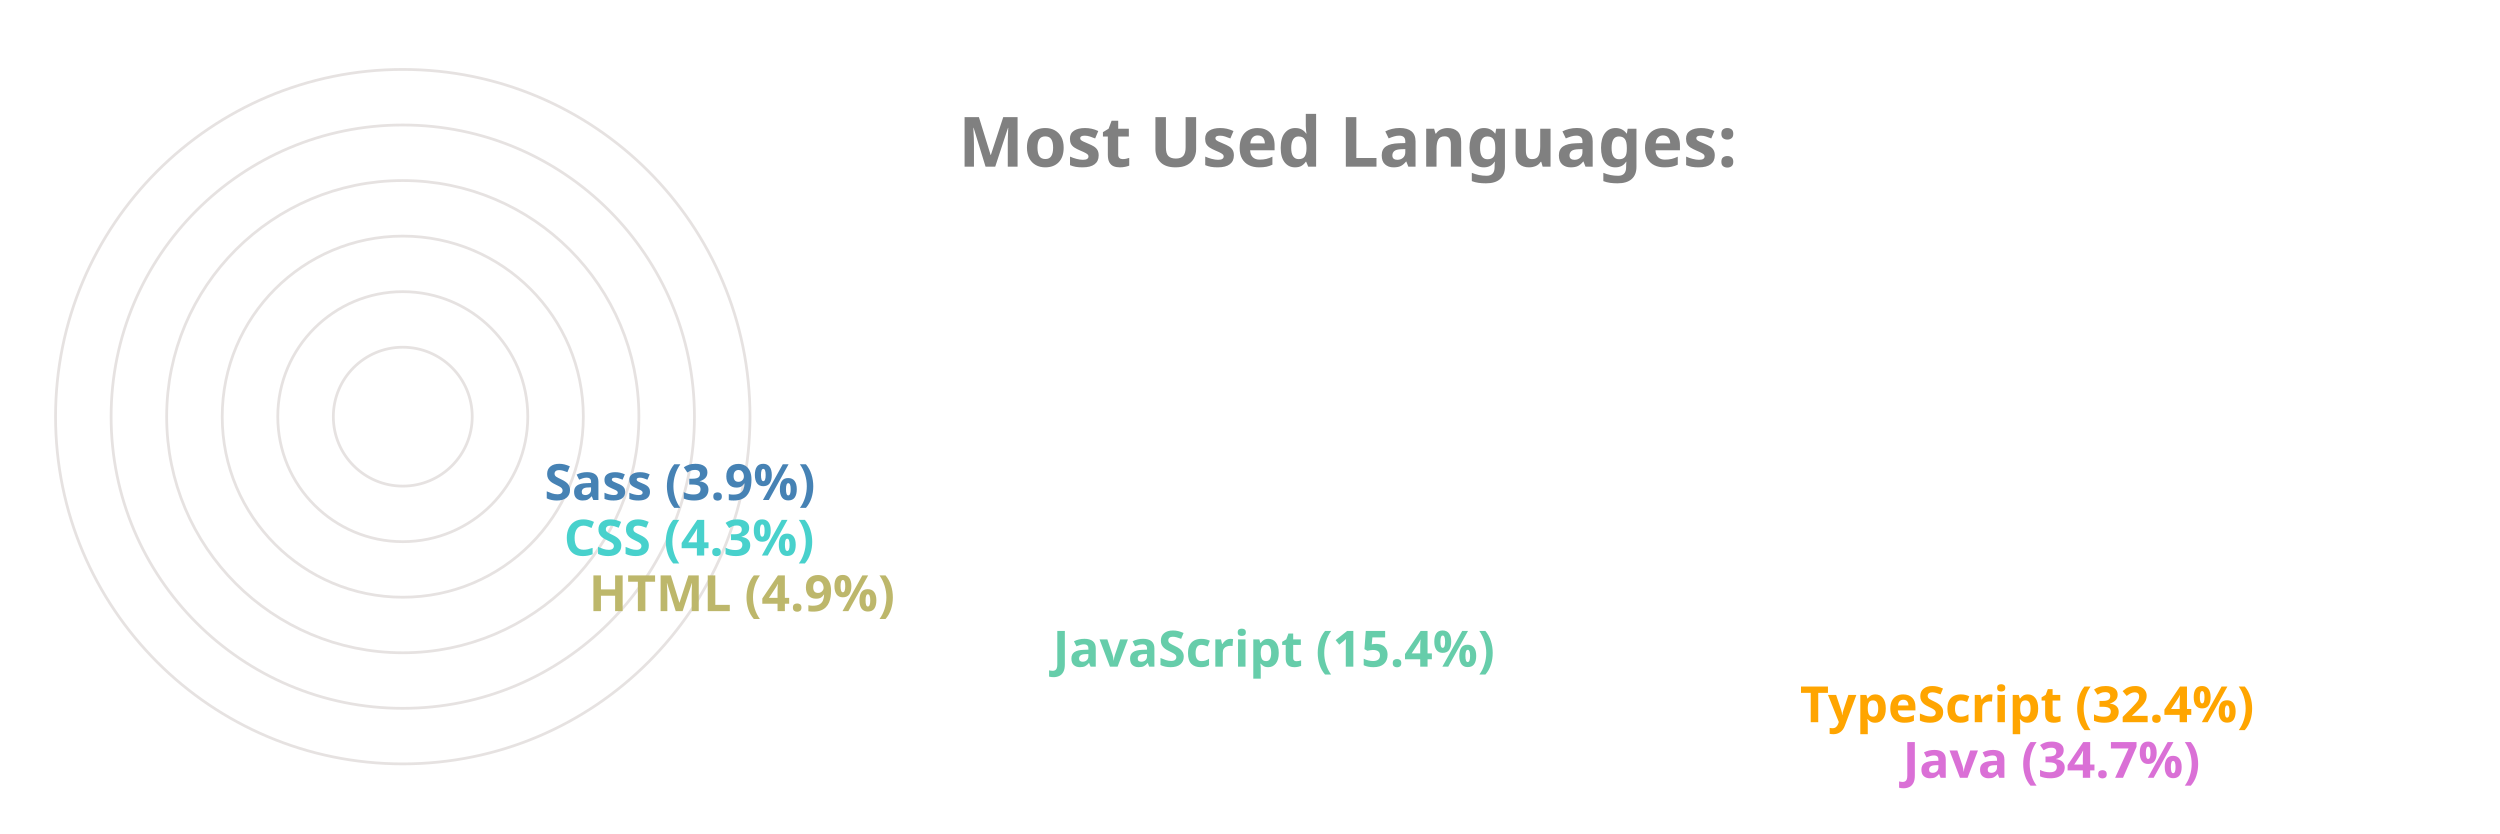
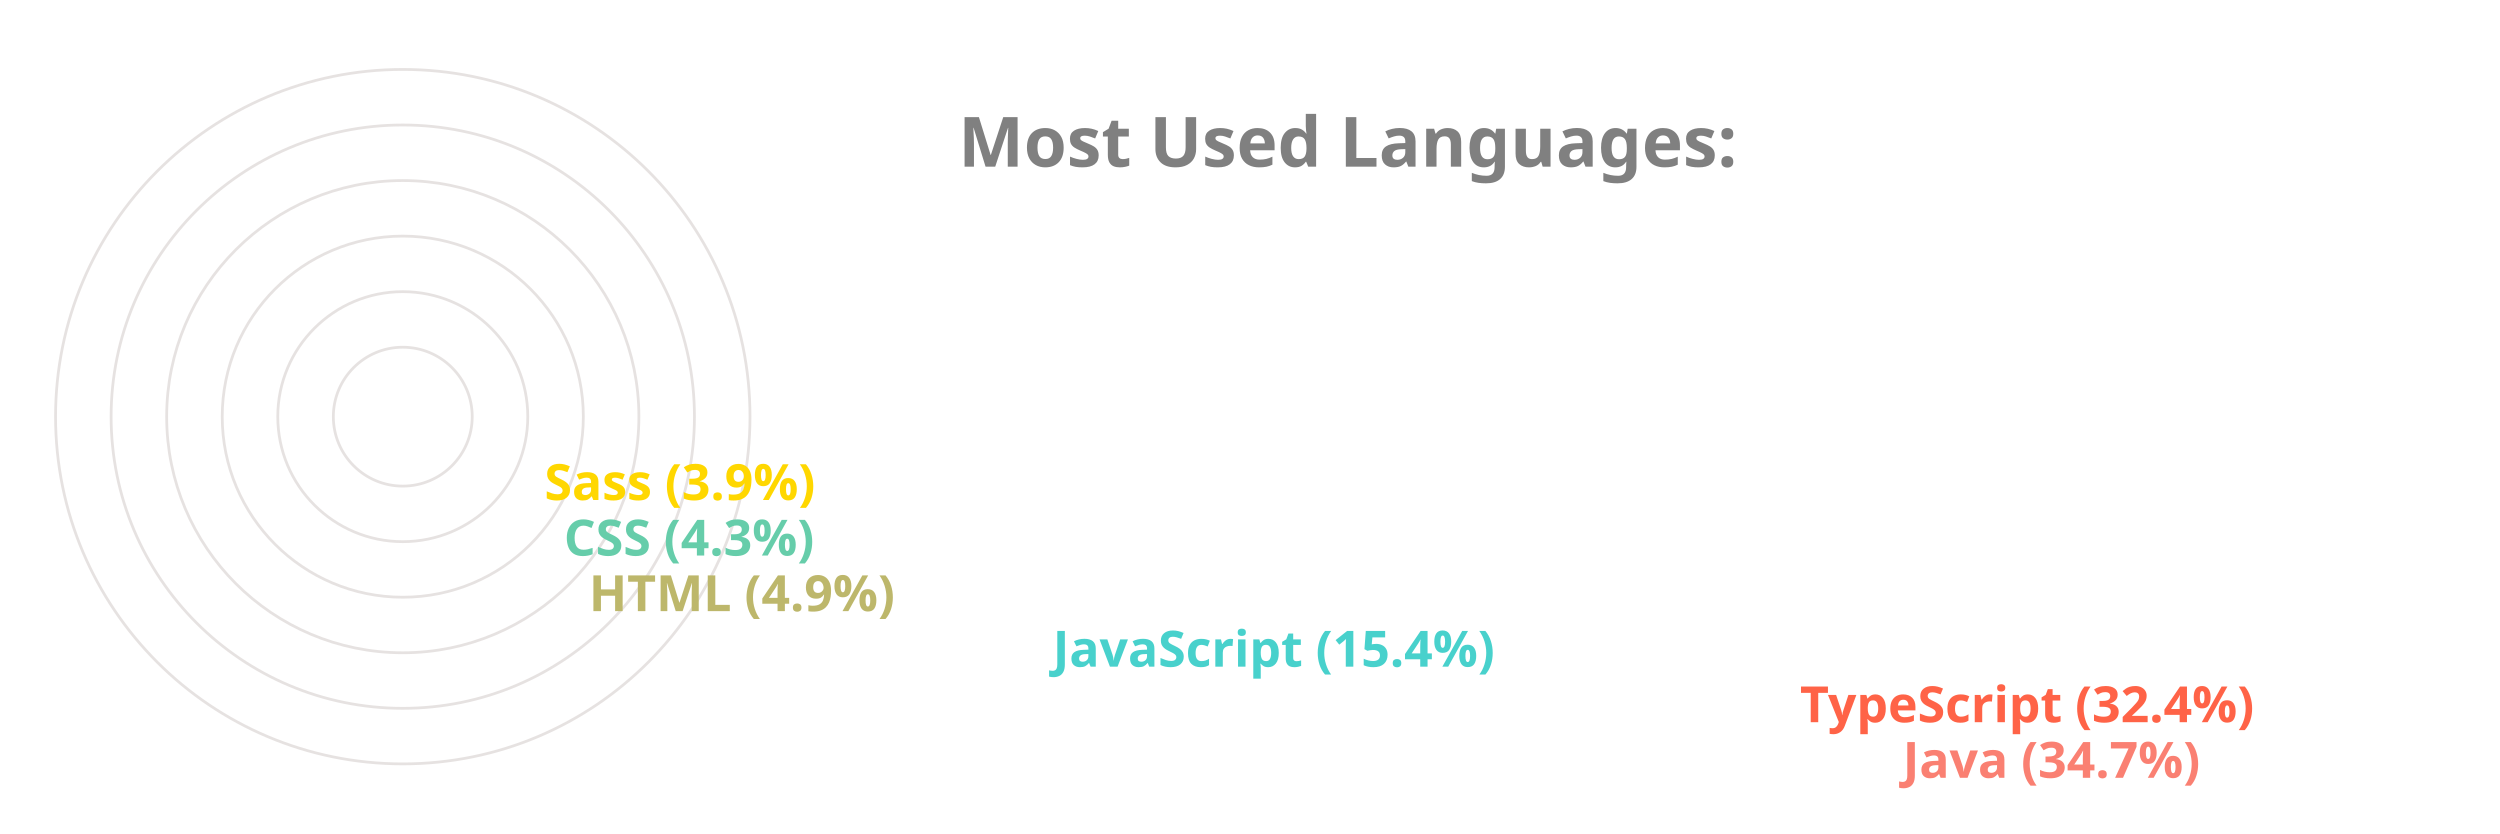
<svg xmlns="http://www.w3.org/2000/svg" viewBox="0 0 650 300" height="200px" width="600px">
  <style>
		.label {
			font: bold 25px sans-serif;
			color: #404040;
			-webkit-text-stroke: 1px white;
	  	}
		.name {
			font: bold 18px sans-serif;
			color: #404040;
	  	}

		.line {
			stroke-dasharray: 1000;
			stroke-dashoffset: 1000;
			animation: dash 3.5s ease-in-out forwards;	
			animation-iteration-count: infinite;
			animation-direction: alternate-reverse;
		}

		.path {
			stroke-dasharray: 1000;
			stroke-dashoffset: 1000;
			animation: dash 3.5s ease-in-out forwards;	
			animation-iteration-count: infinite;
			animation-direction: alternate-reverse;
		}
		  
		@keyframes dash {
			to {
				stroke-dashoffset: 0;
			}
		}

	</style>
  <g stroke="#E6E2E1" fill="none" stroke-width="1">
    <circle cx="20" cy="150" r="125" />
    <circle cx="20" cy="150" r="105" />
    <circle cx="20" cy="150" r="85" />
    <circle cx="20" cy="150" r="65" />
    <circle cx="20" cy="150" r="45" />
    <circle cx="20" cy="150" r="25" />
  </g>
  <g fill="none" stroke-width="20" class="line">
-     <line x2="550" y2="275" x1="20" y1="275" stroke="Orchid" />
-     <line x2="513" y2="255" x1="20" y1="255" stroke="Orange" />
-     <line x2="244" y2="235" x1="20" y1="235" stroke="MediumAquaMarine" />
+     <line x2="550" y2="275" x1="20" y1="275" stroke="Salmon" />
+     <line x2="513" y2="255" x1="20" y1="255" stroke="Tomato" />
+     <line x2="244" y2="235" x1="20" y1="235" stroke="MediumTurquoise" />
    <line x2="77" y2="215" x1="20" y1="215" stroke="DarkKhaki" />
-     <line x2="68" y2="195" x1="20" y1="195" stroke="MediumTurquoise" />
-     <line x2="61" y2="175" x1="20" y1="175" stroke="SteelBlue" />
+     <line x2="68" y2="195" x1="20" y1="195" stroke="MediumAquaMarine" />
+     <line x2="61" y2="175" x1="20" y1="175" stroke="Gold" />
  </g>
  <g fill="none" stroke-width="20" stroke-linecap="round" class="path">
-     <path d="M 20 275 A 125 125 45 0 1 -82 78" stroke="Orchid" />
-     <path d="M 20 255 A 105 105 45 0 1 -69 94" stroke="Orange" />
-     <path d="M 20 235 A 85 85 45 0 1 -62 128" stroke="MediumAquaMarine" />
+     <path d="M 20 275 A 125 125 45 0 1 -82 78" stroke="Salmon" />
+     <path d="M 20 255 A 105 105 45 0 1 -69 94" stroke="Tomato" />
+     <path d="M 20 235 A 85 85 45 0 1 -62 128" stroke="MediumTurquoise" />
    <path d="M 20 215 A 65 65 45 0 1 -44 144" stroke="DarkKhaki" />
-     <path d="M 20 195 A 45 45 45 0 1 -24 146" stroke="MediumTurquoise" />
-     <path d="M 20 175 A 25 25 45 0 1 -4 148" stroke="SteelBlue" />
+     <path d="M 20 195 A 45 45 45 0 1 -24 146" stroke="MediumAquaMarine" />
+     <path d="M 20 175 A 25 25 45 0 1 -4 148" stroke="Gold" />
  </g>
  <g class="name">
-     <text x="560" y="280" fill="Orchid">Java (34.7%)</text>
-     <text x="523" y="260" fill="Orange">TypeScript (32.4%)</text>
-     <text x="254" y="240" fill="MediumAquaMarine">JavaScript (15.4%)</text>
+     <text x="560" y="280" fill="Salmon">Java (34.7%)</text>
+     <text x="523" y="260" fill="Tomato">TypeScript (32.4%)</text>
+     <text x="254" y="240" fill="MediumTurquoise">JavaScript (15.4%)</text>
    <text x="87" y="220" fill="DarkKhaki">HTML (4.9%)</text>
-     <text x="78" y="200" fill="MediumTurquoise">CSS (4.3%)</text>
-     <text x="71" y="180" fill="SteelBlue">Sass (3.9%)</text>
+     <text x="78" y="200" fill="MediumAquaMarine">CSS (4.3%)</text>
+     <text x="71" y="180" fill="Gold">Sass (3.9%)</text>
  </g>
  <g class="label">
    <text x="220" y="60" fill="grey">Most Used Languages:</text>
  </g>
</svg>
